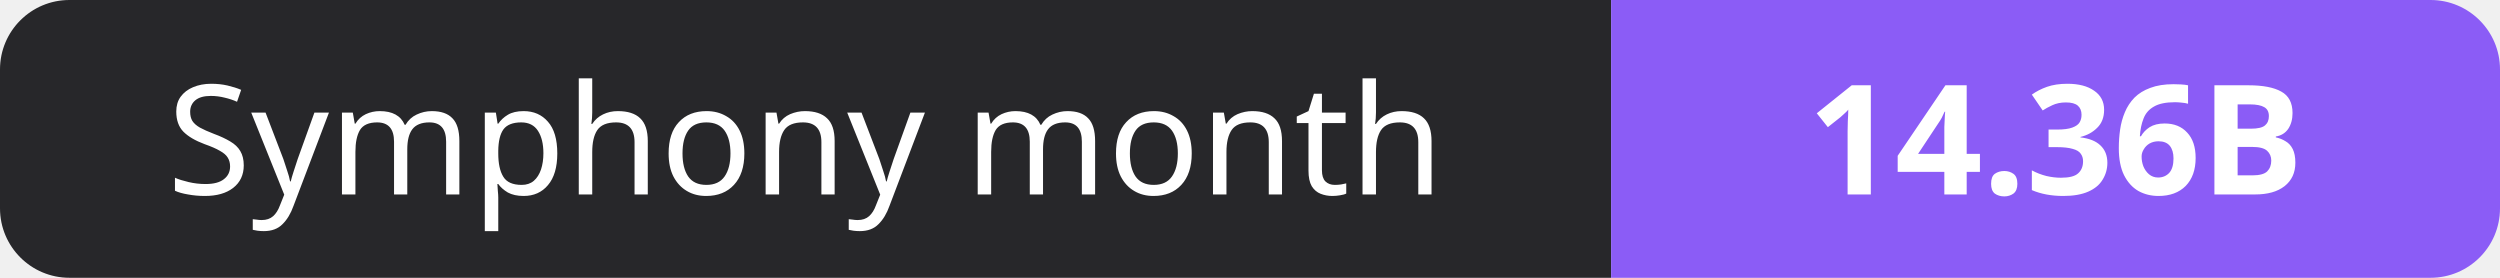
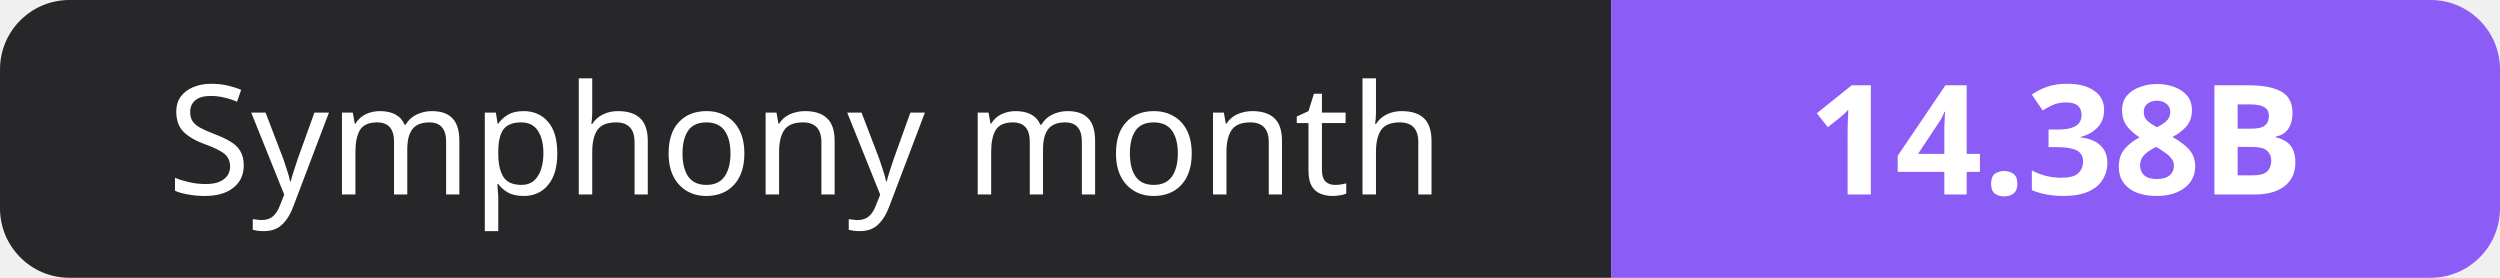
- <svg xmlns="http://www.w3.org/2000/svg" width="180" height="20" role="img" aria-label="Symphony month: 14.36B">
+ <svg xmlns="http://www.w3.org/2000/svg" width="180" height="20" role="img" aria-label="Symphony month: 14.38B">
  <clipPath id="r">
    <rect width="180" height="20" rx="5" fill="#fff" />
  </clipPath>
  <g clip-path="url(#r)">
    <rect width="116" height="20" fill="#27272a" />
    <rect x="116" width="64" height="20" fill="#8b5cf6" />
  </g>
  <g fill="#fff" text-anchor="middle" font-family="Verdana,Geneva,sans-serif" font-size="11">
    <text x="58.0" y="14">Symphony month</text>
-     <text x="148.0" y="14" font-weight="700">14.36B</text>
+     <text x="148.0" y="14" font-weight="700">14.38B</text>
  </g>
</svg>
